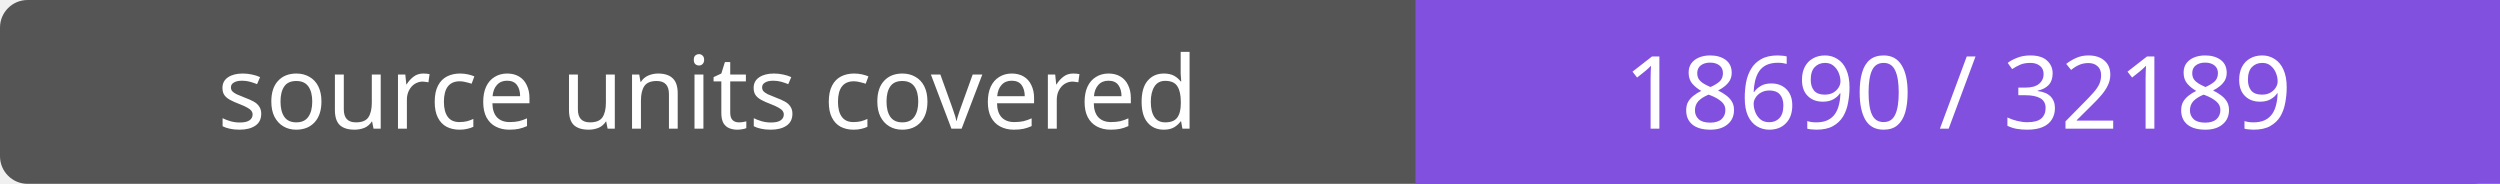
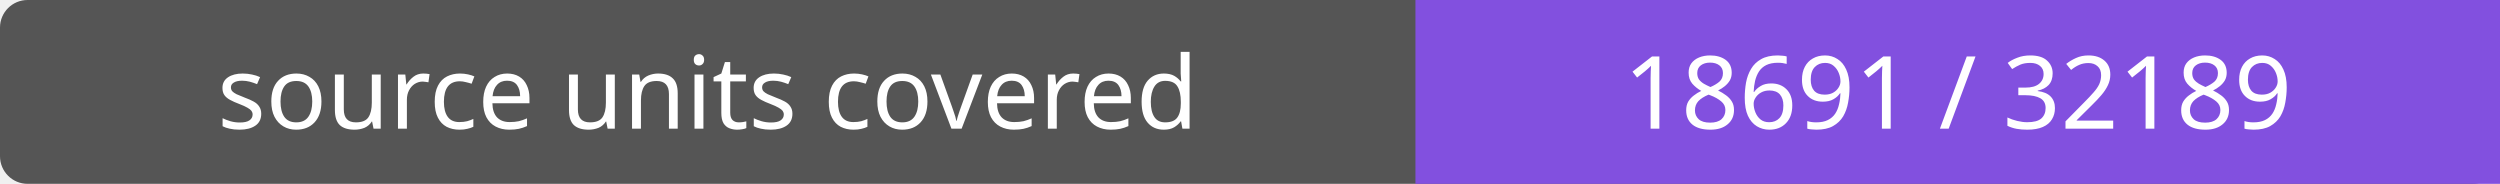
- <svg xmlns="http://www.w3.org/2000/svg" width="272" height="20" role="img" aria-label="source units covered: 18690 / 32189">
+ <svg xmlns="http://www.w3.org/2000/svg" width="272" height="20" role="img" aria-label="source units covered: 18691 / 32189">
  <rect width="272" height="20" rx="3" fill="#555" />
  <path fill="#8250df" d="M154 0h118v20H154z" />
  <g fill="#fff" text-anchor="middle" font-family="Verdana,sans-serif" font-size="11">
    <text x="77.0" y="14">source units covered</text>
-     <text x="213.0" y="14">18690 / 32189</text>
+     <text x="213.0" y="14">18691 / 32189</text>
  </g>
</svg>
